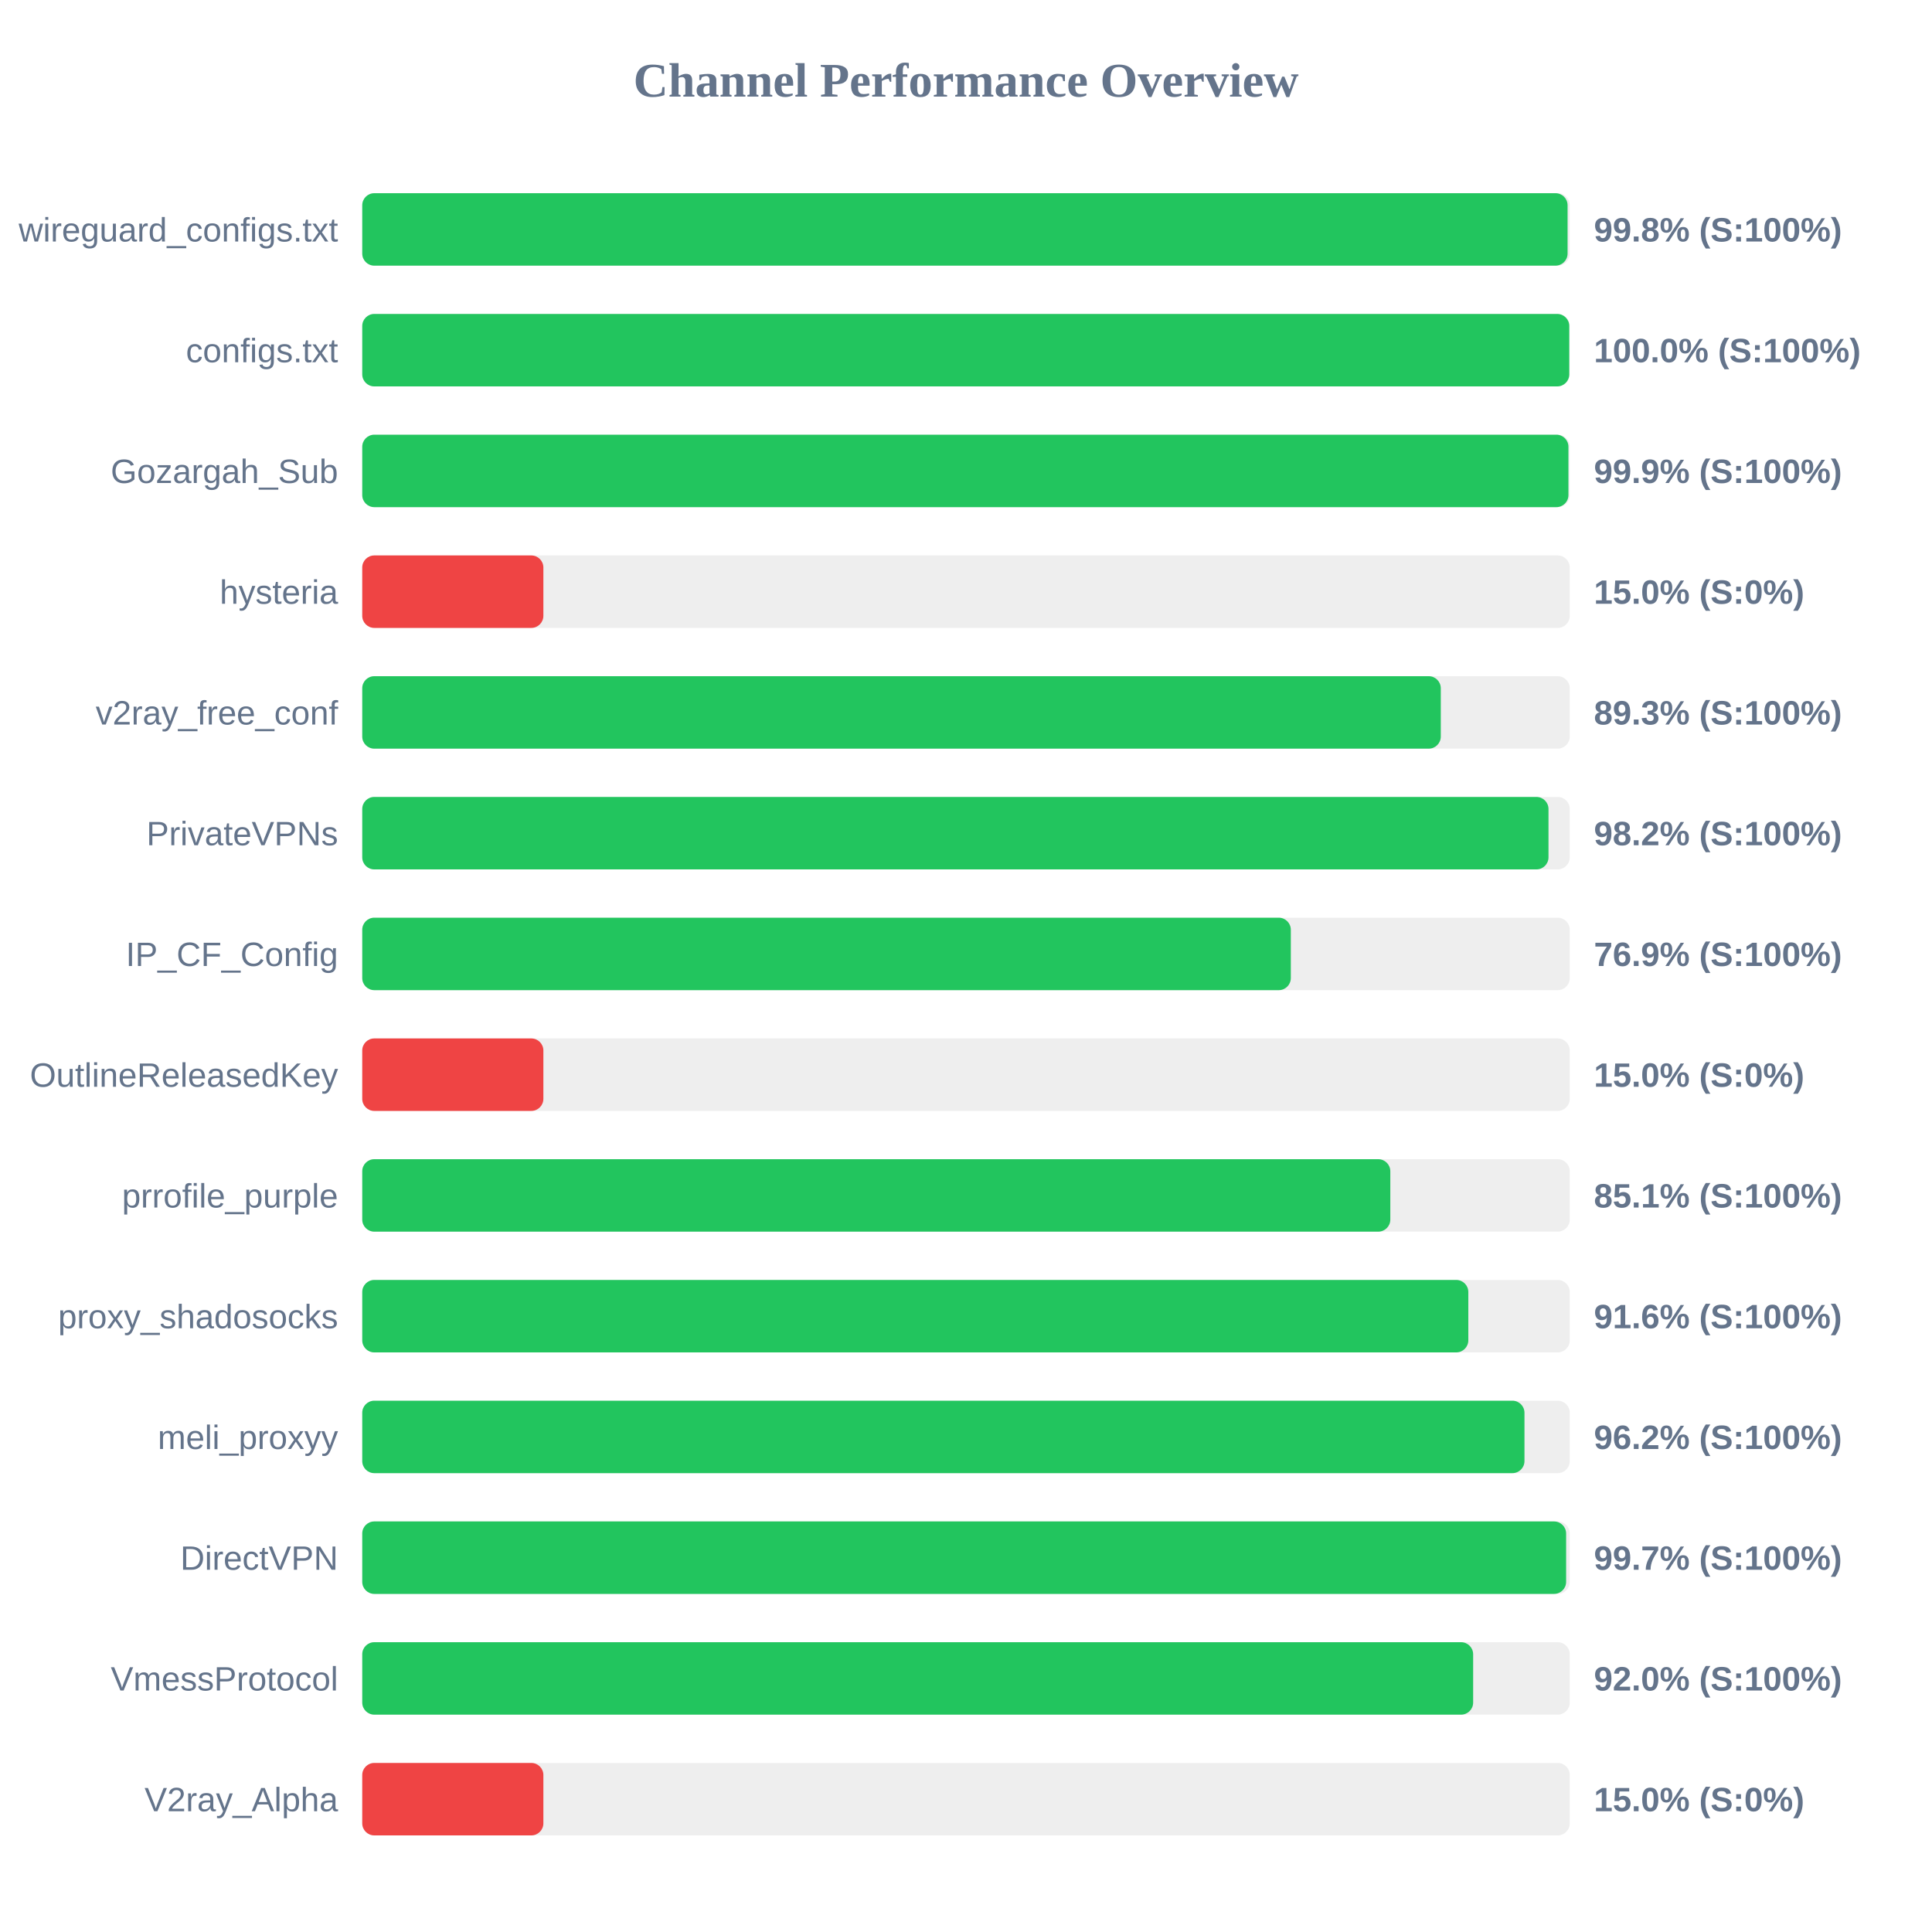
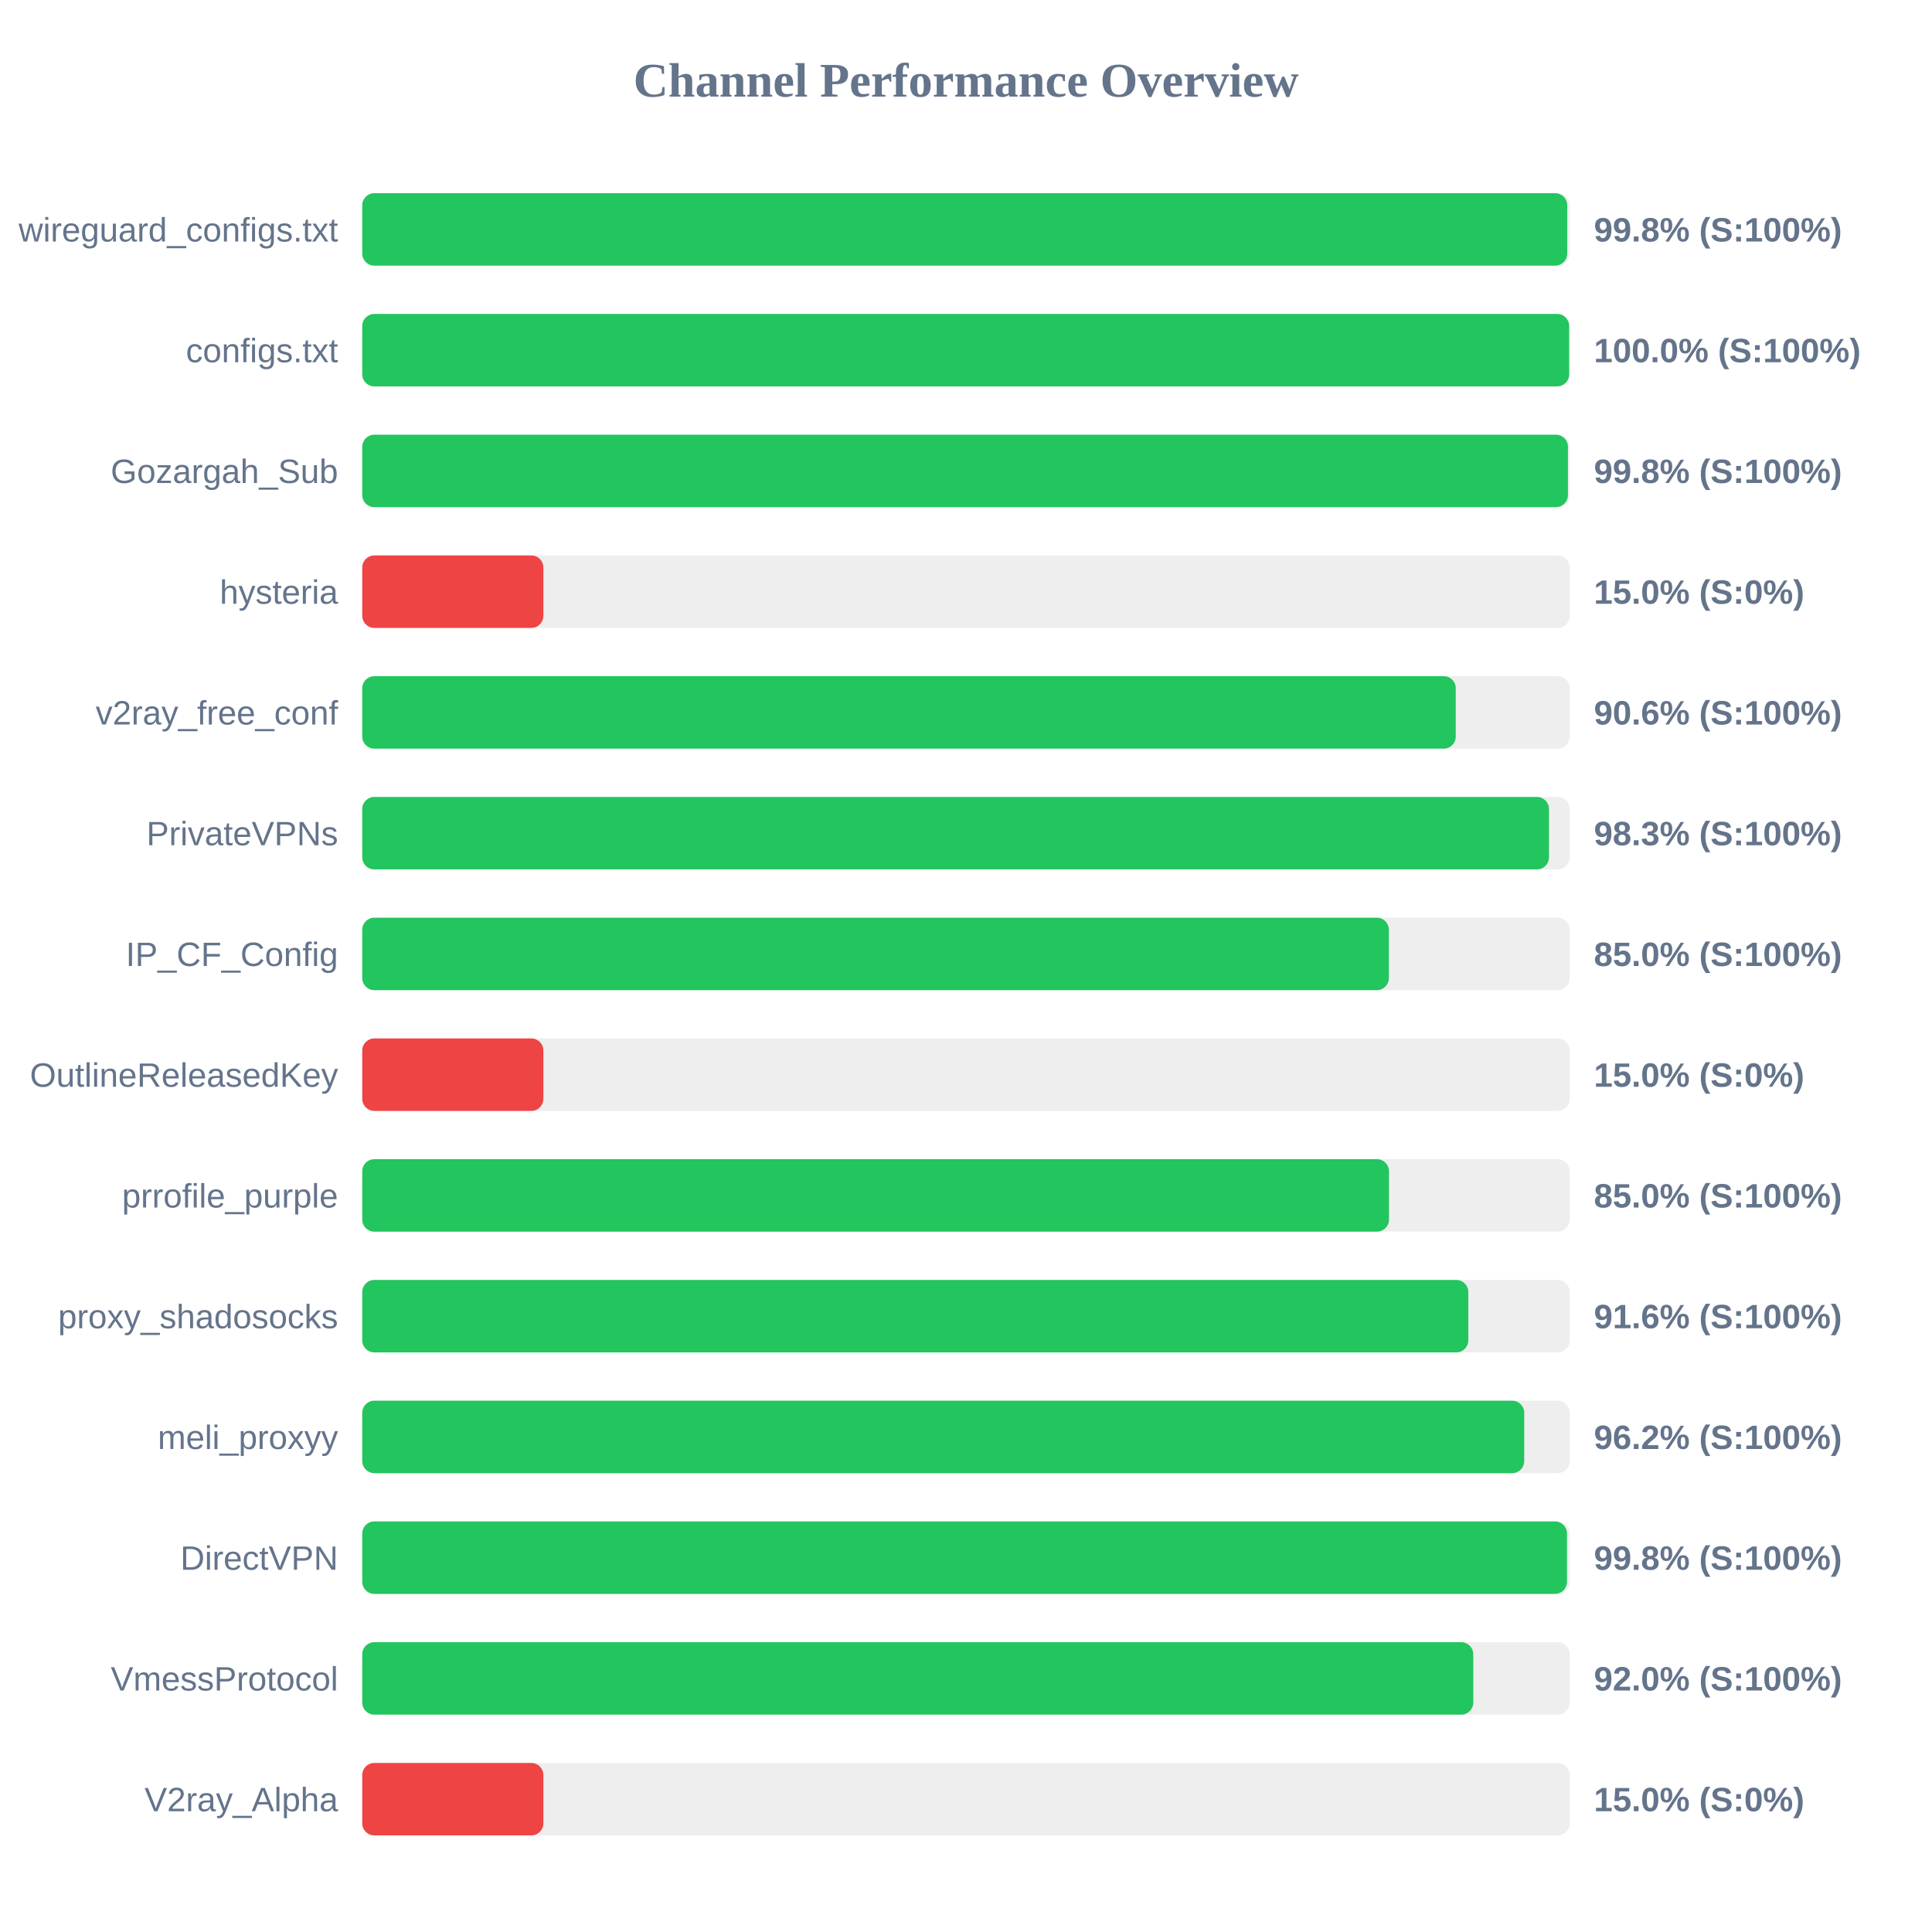
<svg xmlns="http://www.w3.org/2000/svg" width="800" height="800" version="1.1">
  <style>
        .row { font: 14px Arial; fill: #64748b; }
        .score { font: bold 14px Arial; fill: #64748b; }
    </style>
  <text x="400" y="40" text-anchor="middle" font-size="20px" font-weight="bold" fill="#64748b">Channel Performance Overview</text>
  <rect x="150" y="80" width="500" height="30" fill="#eee" rx="5" />
-   <rect x="150" y="80" width="499.1" height="30" fill="#22c55e" rx="5" />
+   <rect x="150" y="80" width="498.95" height="30" fill="#22c55e" rx="5" />
  <text x="140" y="100" text-anchor="end" class="row">wireguard_configs.txt</text>
  <text x="660" y="100" text-anchor="start" class="score">99.8% (S:100%)</text>
  <rect x="150" y="130" width="500" height="30" fill="#eee" rx="5" />
-   <rect x="150" y="130" width="499.8" height="30" fill="#22c55e" rx="5" />
+   <rect x="150" y="130" width="499.75" height="30" fill="#22c55e" rx="5" />
  <text x="140" y="150" text-anchor="end" class="row">configs.txt</text>
  <text x="660" y="150" text-anchor="start" class="score">100.0% (S:100%)</text>
  <rect x="150" y="180" width="500" height="30" fill="#eee" rx="5" />
-   <rect x="150" y="180" width="499.45" height="30" fill="#22c55e" rx="5" />
+   <rect x="150" y="180" width="499.25" height="30" fill="#22c55e" rx="5" />
  <text x="140" y="200" text-anchor="end" class="row">Gozargah_Sub</text>
-   <text x="660" y="200" text-anchor="start" class="score">99.9% (S:100%)</text>
+   <text x="660" y="200" text-anchor="start" class="score">99.8% (S:100%)</text>
  <rect x="150" y="230" width="500" height="30" fill="#eee" rx="5" />
  <rect x="150" y="230" width="75.0" height="30" fill="#ef4444" rx="5" />
  <text x="140" y="250" text-anchor="end" class="row">hysteria</text>
  <text x="660" y="250" text-anchor="start" class="score">15.0% (S:0%)</text>
  <rect x="150" y="280" width="500" height="30" fill="#eee" rx="5" />
-   <rect x="150" y="280" width="446.6" height="30" fill="#22c55e" rx="5" />
+   <rect x="150" y="280" width="452.8" height="30" fill="#22c55e" rx="5" />
  <text x="140" y="300" text-anchor="end" class="row">v2ray_free_conf</text>
-   <text x="660" y="300" text-anchor="start" class="score">89.3% (S:100%)</text>
+   <text x="660" y="300" text-anchor="start" class="score">90.6% (S:100%)</text>
  <rect x="150" y="330" width="500" height="30" fill="#eee" rx="5" />
-   <rect x="150" y="330" width="491.2" height="30" fill="#22c55e" rx="5" />
+   <rect x="150" y="330" width="491.4" height="30" fill="#22c55e" rx="5" />
  <text x="140" y="350" text-anchor="end" class="row">PrivateVPNs</text>
-   <text x="660" y="350" text-anchor="start" class="score">98.2% (S:100%)</text>
+   <text x="660" y="350" text-anchor="start" class="score">98.3% (S:100%)</text>
  <rect x="150" y="380" width="500" height="30" fill="#eee" rx="5" />
-   <rect x="150" y="380" width="384.5" height="30" fill="#22c55e" rx="5" />
+   <rect x="150" y="380" width="425.1" height="30" fill="#22c55e" rx="5" />
  <text x="140" y="400" text-anchor="end" class="row">IP_CF_Config</text>
-   <text x="660" y="400" text-anchor="start" class="score">76.9% (S:100%)</text>
+   <text x="660" y="400" text-anchor="start" class="score">85.0% (S:100%)</text>
  <rect x="150" y="430" width="500" height="30" fill="#eee" rx="5" />
  <rect x="150" y="430" width="75.0" height="30" fill="#ef4444" rx="5" />
  <text x="140" y="450" text-anchor="end" class="row">OutlineReleasedKey</text>
  <text x="660" y="450" text-anchor="start" class="score">15.0% (S:0%)</text>
  <rect x="150" y="480" width="500" height="30" fill="#eee" rx="5" />
-   <rect x="150" y="480" width="425.7" height="30" fill="#22c55e" rx="5" />
+   <rect x="150" y="480" width="425.15" height="30" fill="#22c55e" rx="5" />
  <text x="140" y="500" text-anchor="end" class="row">prrofile_purple</text>
-   <text x="660" y="500" text-anchor="start" class="score">85.1% (S:100%)</text>
+   <text x="660" y="500" text-anchor="start" class="score">85.0% (S:100%)</text>
  <rect x="150" y="530" width="500" height="30" fill="#eee" rx="5" />
  <rect x="150" y="530" width="458.0" height="30" fill="#22c55e" rx="5" />
  <text x="140" y="550" text-anchor="end" class="row">proxy_shadosocks</text>
  <text x="660" y="550" text-anchor="start" class="score">91.6% (S:100%)</text>
  <rect x="150" y="580" width="500" height="30" fill="#eee" rx="5" />
-   <rect x="150" y="580" width="481.25" height="30" fill="#22c55e" rx="5" />
+   <rect x="150" y="580" width="481.15" height="30" fill="#22c55e" rx="5" />
  <text x="140" y="600" text-anchor="end" class="row">meli_proxyy</text>
  <text x="660" y="600" text-anchor="start" class="score">96.2% (S:100%)</text>
  <rect x="150" y="630" width="500" height="30" fill="#eee" rx="5" />
-   <rect x="150" y="630" width="498.5" height="30" fill="#22c55e" rx="5" />
+   <rect x="150" y="630" width="498.85" height="30" fill="#22c55e" rx="5" />
  <text x="140" y="650" text-anchor="end" class="row">DirectVPN</text>
-   <text x="660" y="650" text-anchor="start" class="score">99.7% (S:100%)</text>
+   <text x="660" y="650" text-anchor="start" class="score">99.8% (S:100%)</text>
  <rect x="150" y="680" width="500" height="30" fill="#eee" rx="5" />
-   <rect x="150" y="680" width="460.0" height="30" fill="#22c55e" rx="5" />
+   <rect x="150" y="680" width="460.05" height="30" fill="#22c55e" rx="5" />
  <text x="140" y="700" text-anchor="end" class="row">VmessProtocol</text>
  <text x="660" y="700" text-anchor="start" class="score">92.0% (S:100%)</text>
  <rect x="150" y="730" width="500" height="30" fill="#eee" rx="5" />
  <rect x="150" y="730" width="75.0" height="30" fill="#ef4444" rx="5" />
  <text x="140" y="750" text-anchor="end" class="row">V2ray_Alpha</text>
  <text x="660" y="750" text-anchor="start" class="score">15.0% (S:0%)</text>
</svg>
